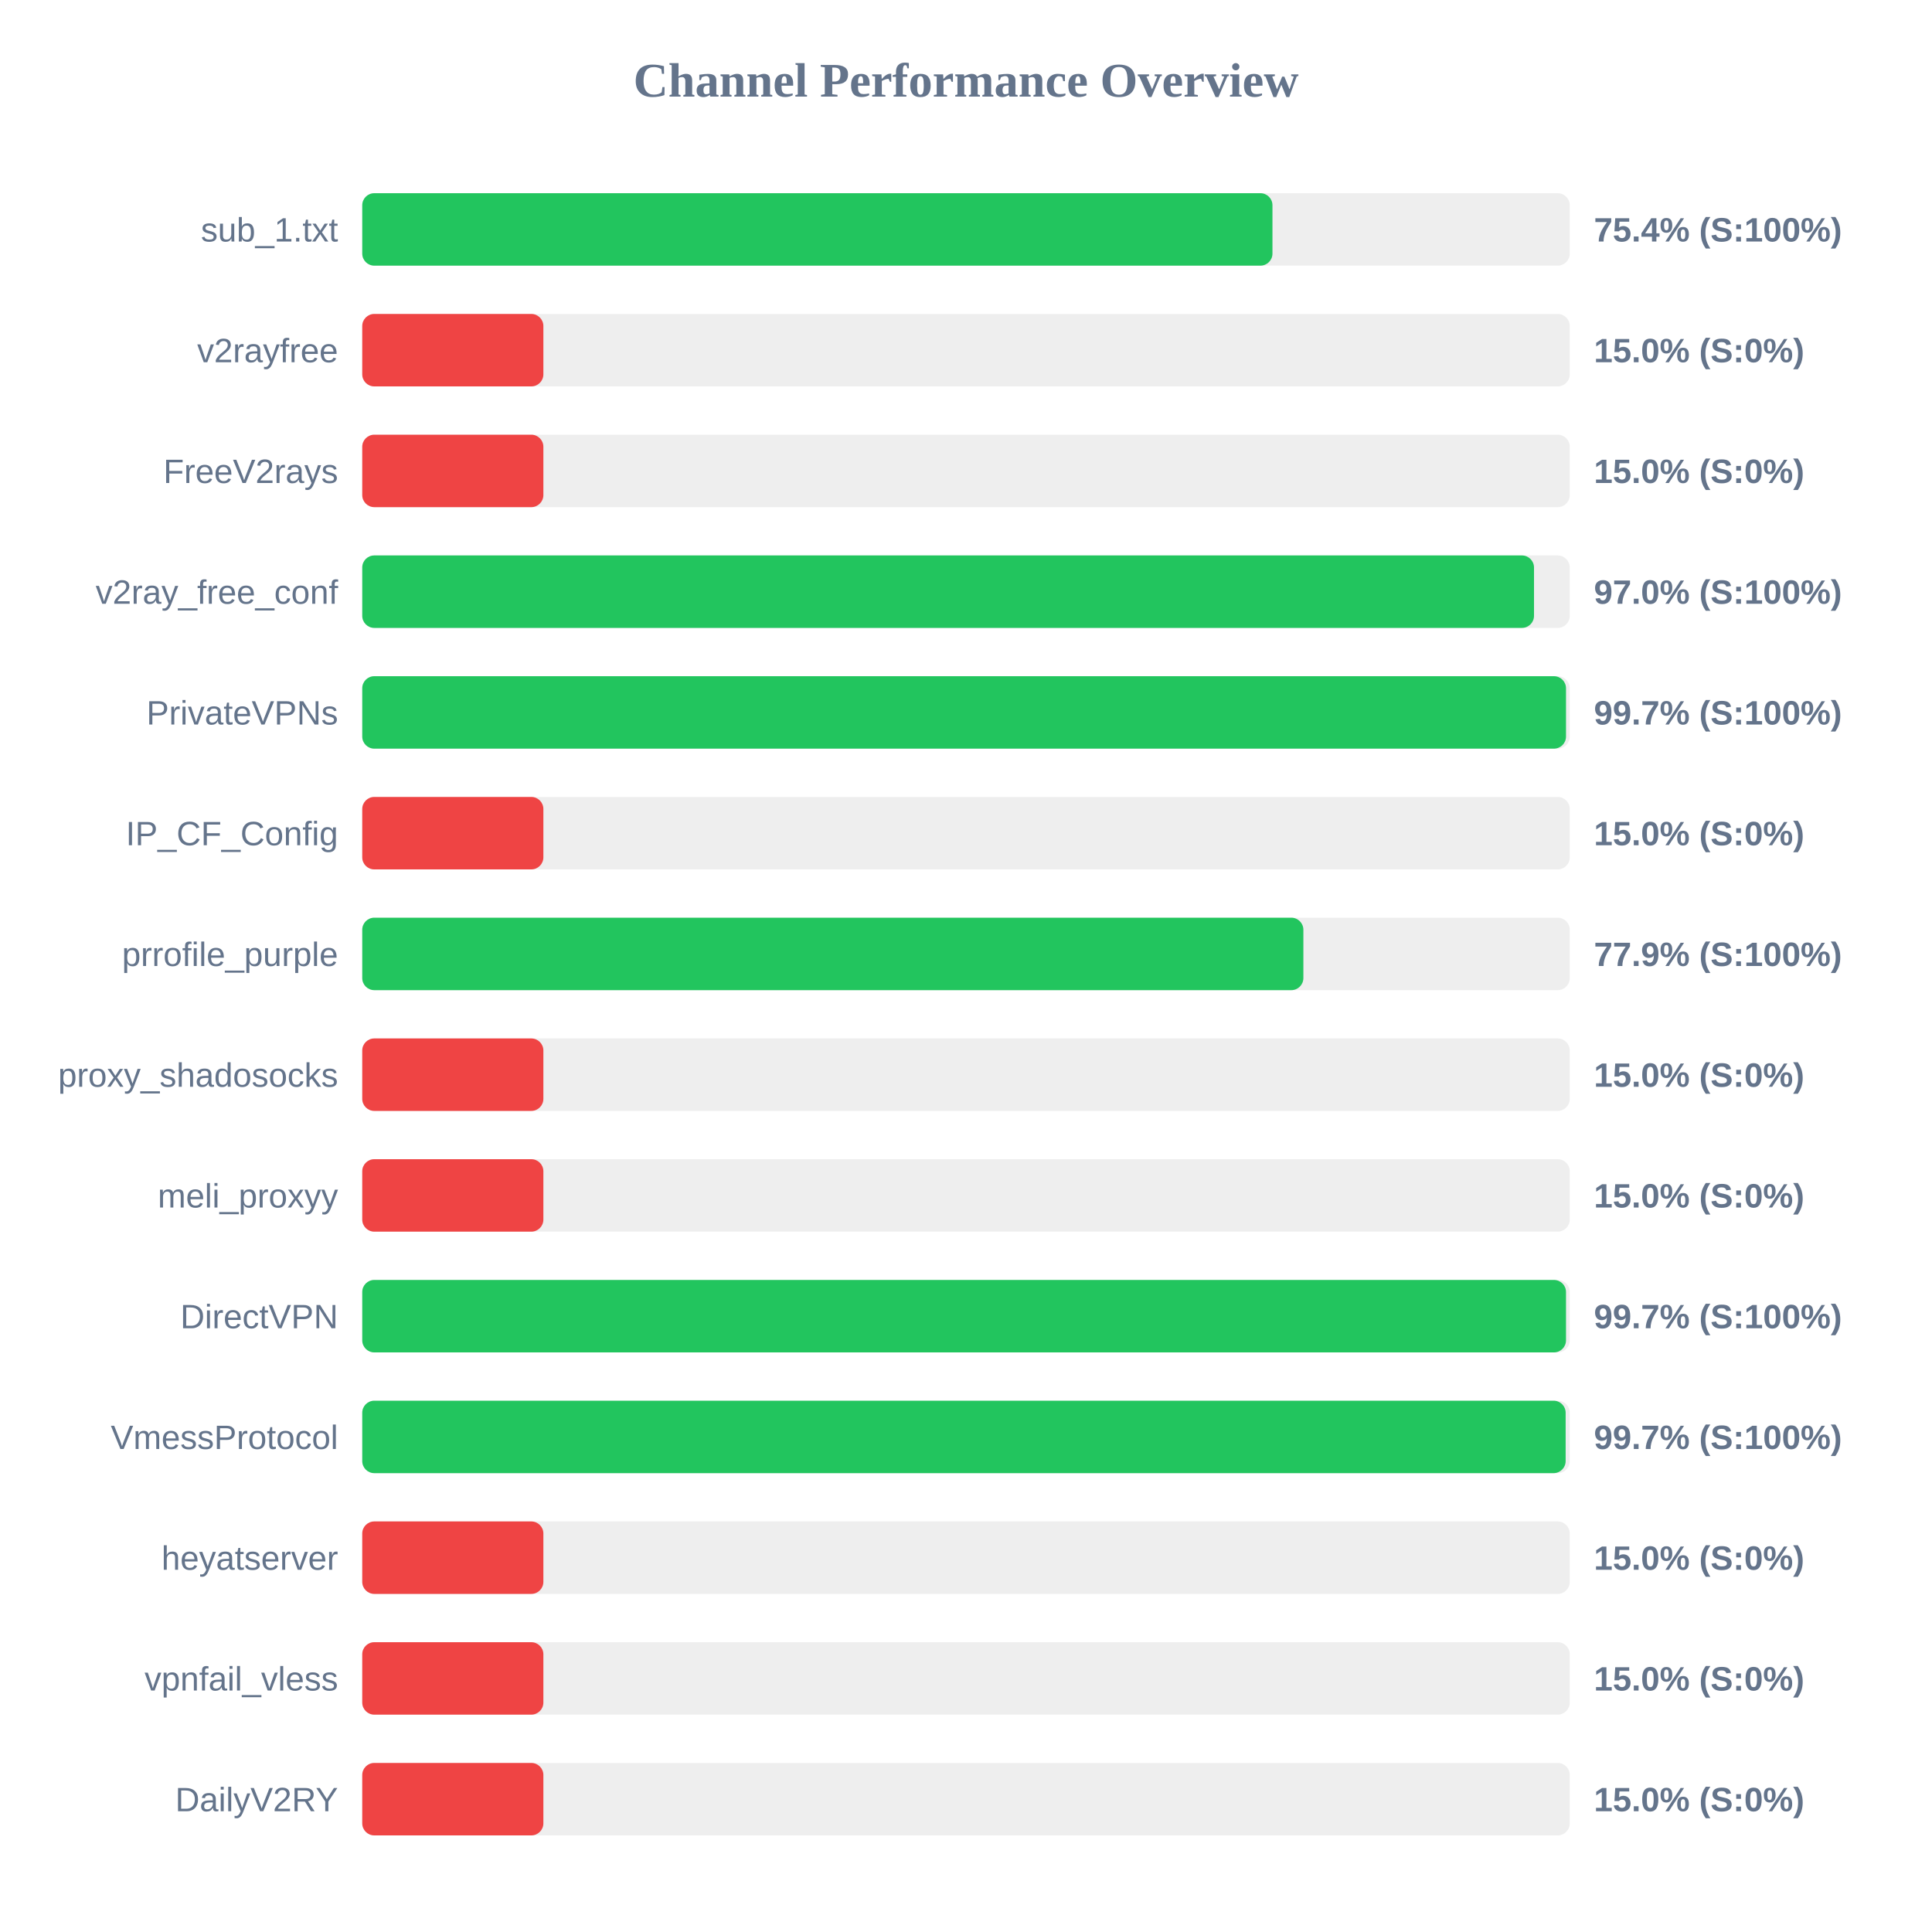
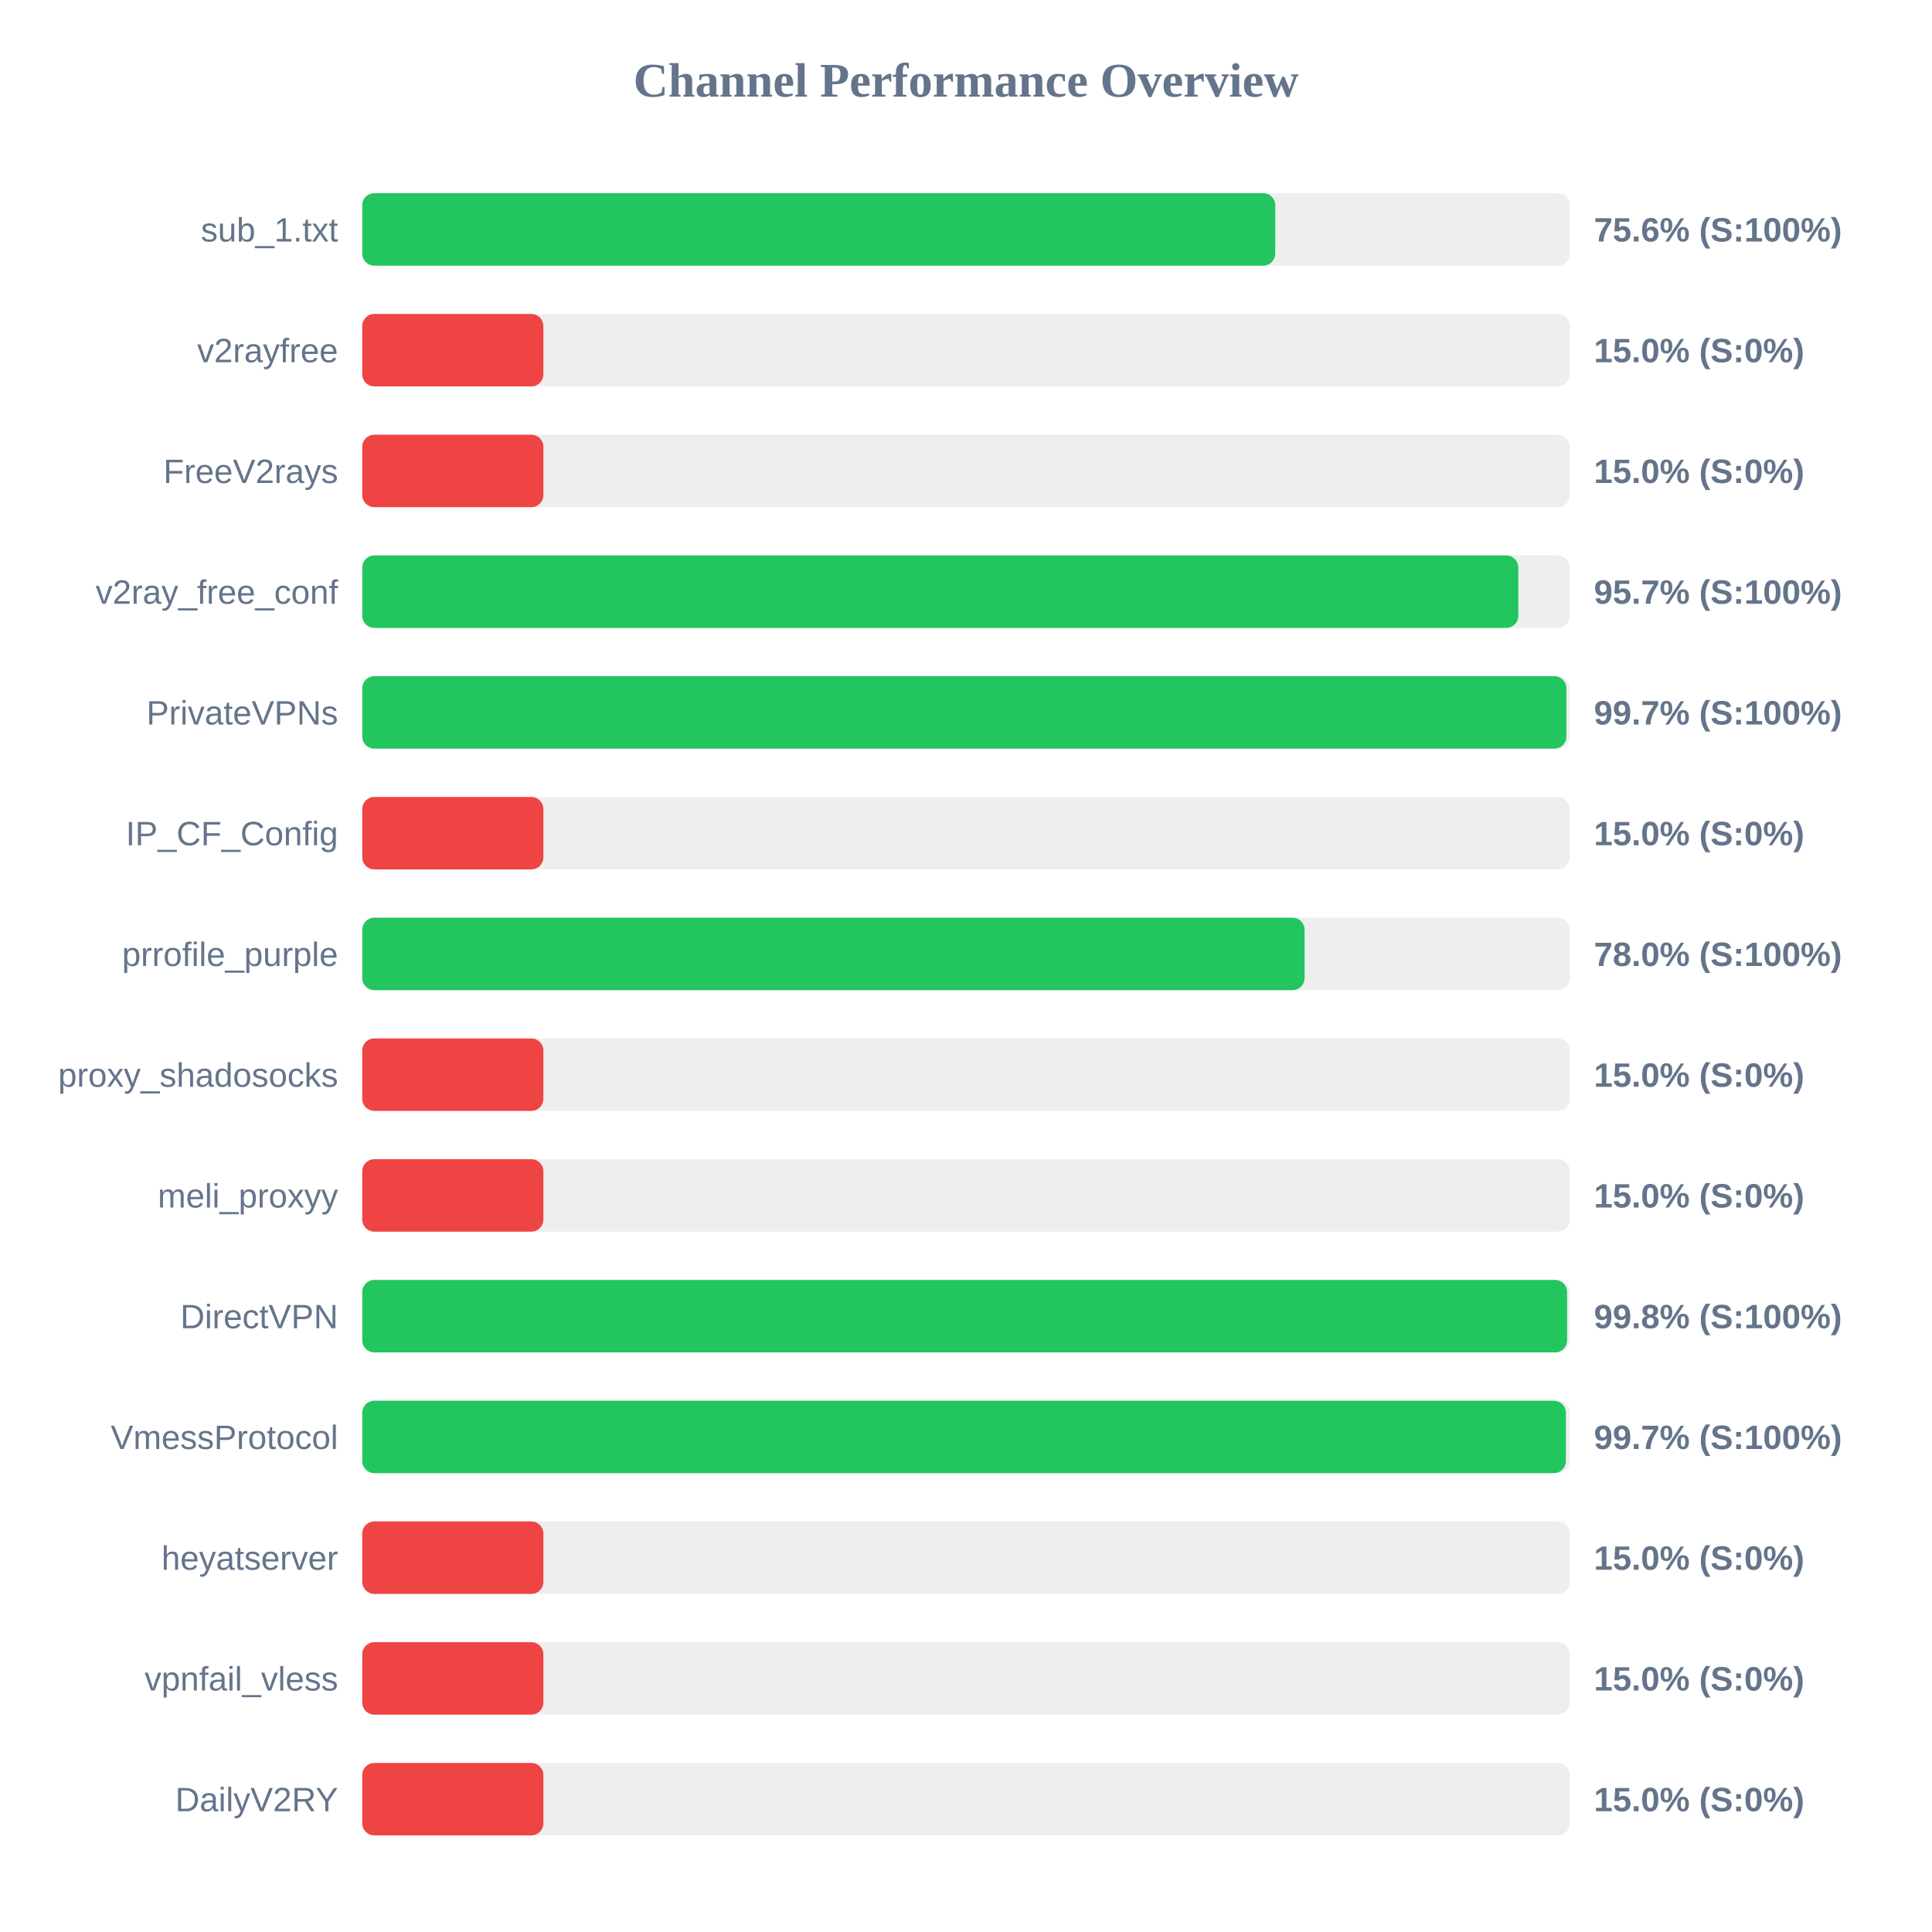
<svg xmlns="http://www.w3.org/2000/svg" width="800" height="800" version="1.1">
  <style>
        .row { font: 14px Arial; fill: #64748b; }
        .score { font: bold 14px Arial; fill: #64748b; }
    </style>
  <text x="400" y="40" text-anchor="middle" font-size="20px" font-weight="bold" fill="#64748b">Channel Performance Overview</text>
  <rect x="150" y="80" width="500" height="30" fill="#eee" rx="5" />
-   <rect x="150" y="80" width="376.9" height="30" fill="#22c55e" rx="5" />
+   <rect x="150" y="80" width="378.05" height="30" fill="#22c55e" rx="5" />
  <text x="140" y="100" text-anchor="end" class="row">sub_1.txt</text>
-   <text x="660" y="100" text-anchor="start" class="score">75.4% (S:100%)</text>
+   <text x="660" y="100" text-anchor="start" class="score">75.6% (S:100%)</text>
  <rect x="150" y="130" width="500" height="30" fill="#eee" rx="5" />
  <rect x="150" y="130" width="75.0" height="30" fill="#ef4444" rx="5" />
  <text x="140" y="150" text-anchor="end" class="row">v2rayfree</text>
  <text x="660" y="150" text-anchor="start" class="score">15.0% (S:0%)</text>
  <rect x="150" y="180" width="500" height="30" fill="#eee" rx="5" />
  <rect x="150" y="180" width="75.0" height="30" fill="#ef4444" rx="5" />
  <text x="140" y="200" text-anchor="end" class="row">FreeV2rays</text>
  <text x="660" y="200" text-anchor="start" class="score">15.0% (S:0%)</text>
  <rect x="150" y="230" width="500" height="30" fill="#eee" rx="5" />
-   <rect x="150" y="230" width="485.2" height="30" fill="#22c55e" rx="5" />
+   <rect x="150" y="230" width="478.7" height="30" fill="#22c55e" rx="5" />
  <text x="140" y="250" text-anchor="end" class="row">v2ray_free_conf</text>
-   <text x="660" y="250" text-anchor="start" class="score">97.0% (S:100%)</text>
+   <text x="660" y="250" text-anchor="start" class="score">95.7% (S:100%)</text>
  <rect x="150" y="280" width="500" height="30" fill="#eee" rx="5" />
-   <rect x="150" y="280" width="498.45" height="30" fill="#22c55e" rx="5" />
+   <rect x="150" y="280" width="498.6" height="30" fill="#22c55e" rx="5" />
  <text x="140" y="300" text-anchor="end" class="row">PrivateVPNs</text>
  <text x="660" y="300" text-anchor="start" class="score">99.7% (S:100%)</text>
  <rect x="150" y="330" width="500" height="30" fill="#eee" rx="5" />
  <rect x="150" y="330" width="75.0" height="30" fill="#ef4444" rx="5" />
  <text x="140" y="350" text-anchor="end" class="row">IP_CF_Config</text>
  <text x="660" y="350" text-anchor="start" class="score">15.0% (S:0%)</text>
  <rect x="150" y="380" width="500" height="30" fill="#eee" rx="5" />
-   <rect x="150" y="380" width="389.7" height="30" fill="#22c55e" rx="5" />
+   <rect x="150" y="380" width="390.2" height="30" fill="#22c55e" rx="5" />
  <text x="140" y="400" text-anchor="end" class="row">prrofile_purple</text>
-   <text x="660" y="400" text-anchor="start" class="score">77.9% (S:100%)</text>
+   <text x="660" y="400" text-anchor="start" class="score">78.0% (S:100%)</text>
  <rect x="150" y="430" width="500" height="30" fill="#eee" rx="5" />
  <rect x="150" y="430" width="75.0" height="30" fill="#ef4444" rx="5" />
  <text x="140" y="450" text-anchor="end" class="row">proxy_shadosocks</text>
  <text x="660" y="450" text-anchor="start" class="score">15.0% (S:0%)</text>
  <rect x="150" y="480" width="500" height="30" fill="#eee" rx="5" />
  <rect x="150" y="480" width="75.0" height="30" fill="#ef4444" rx="5" />
  <text x="140" y="500" text-anchor="end" class="row">meli_proxyy</text>
  <text x="660" y="500" text-anchor="start" class="score">15.0% (S:0%)</text>
  <rect x="150" y="530" width="500" height="30" fill="#eee" rx="5" />
-   <rect x="150" y="530" width="498.45" height="30" fill="#22c55e" rx="5" />
+   <rect x="150" y="530" width="498.9" height="30" fill="#22c55e" rx="5" />
  <text x="140" y="550" text-anchor="end" class="row">DirectVPN</text>
-   <text x="660" y="550" text-anchor="start" class="score">99.7% (S:100%)</text>
+   <text x="660" y="550" text-anchor="start" class="score">99.8% (S:100%)</text>
  <rect x="150" y="580" width="500" height="30" fill="#eee" rx="5" />
-   <rect x="150" y="580" width="498.3" height="30" fill="#22c55e" rx="5" />
+   <rect x="150" y="580" width="498.4" height="30" fill="#22c55e" rx="5" />
  <text x="140" y="600" text-anchor="end" class="row">VmessProtocol</text>
  <text x="660" y="600" text-anchor="start" class="score">99.7% (S:100%)</text>
  <rect x="150" y="630" width="500" height="30" fill="#eee" rx="5" />
  <rect x="150" y="630" width="75.0" height="30" fill="#ef4444" rx="5" />
  <text x="140" y="650" text-anchor="end" class="row">heyatserver</text>
  <text x="660" y="650" text-anchor="start" class="score">15.0% (S:0%)</text>
  <rect x="150" y="680" width="500" height="30" fill="#eee" rx="5" />
  <rect x="150" y="680" width="75.0" height="30" fill="#ef4444" rx="5" />
  <text x="140" y="700" text-anchor="end" class="row">vpnfail_vless</text>
  <text x="660" y="700" text-anchor="start" class="score">15.0% (S:0%)</text>
  <rect x="150" y="730" width="500" height="30" fill="#eee" rx="5" />
  <rect x="150" y="730" width="75.0" height="30" fill="#ef4444" rx="5" />
  <text x="140" y="750" text-anchor="end" class="row">DailyV2RY</text>
  <text x="660" y="750" text-anchor="start" class="score">15.0% (S:0%)</text>
</svg>
